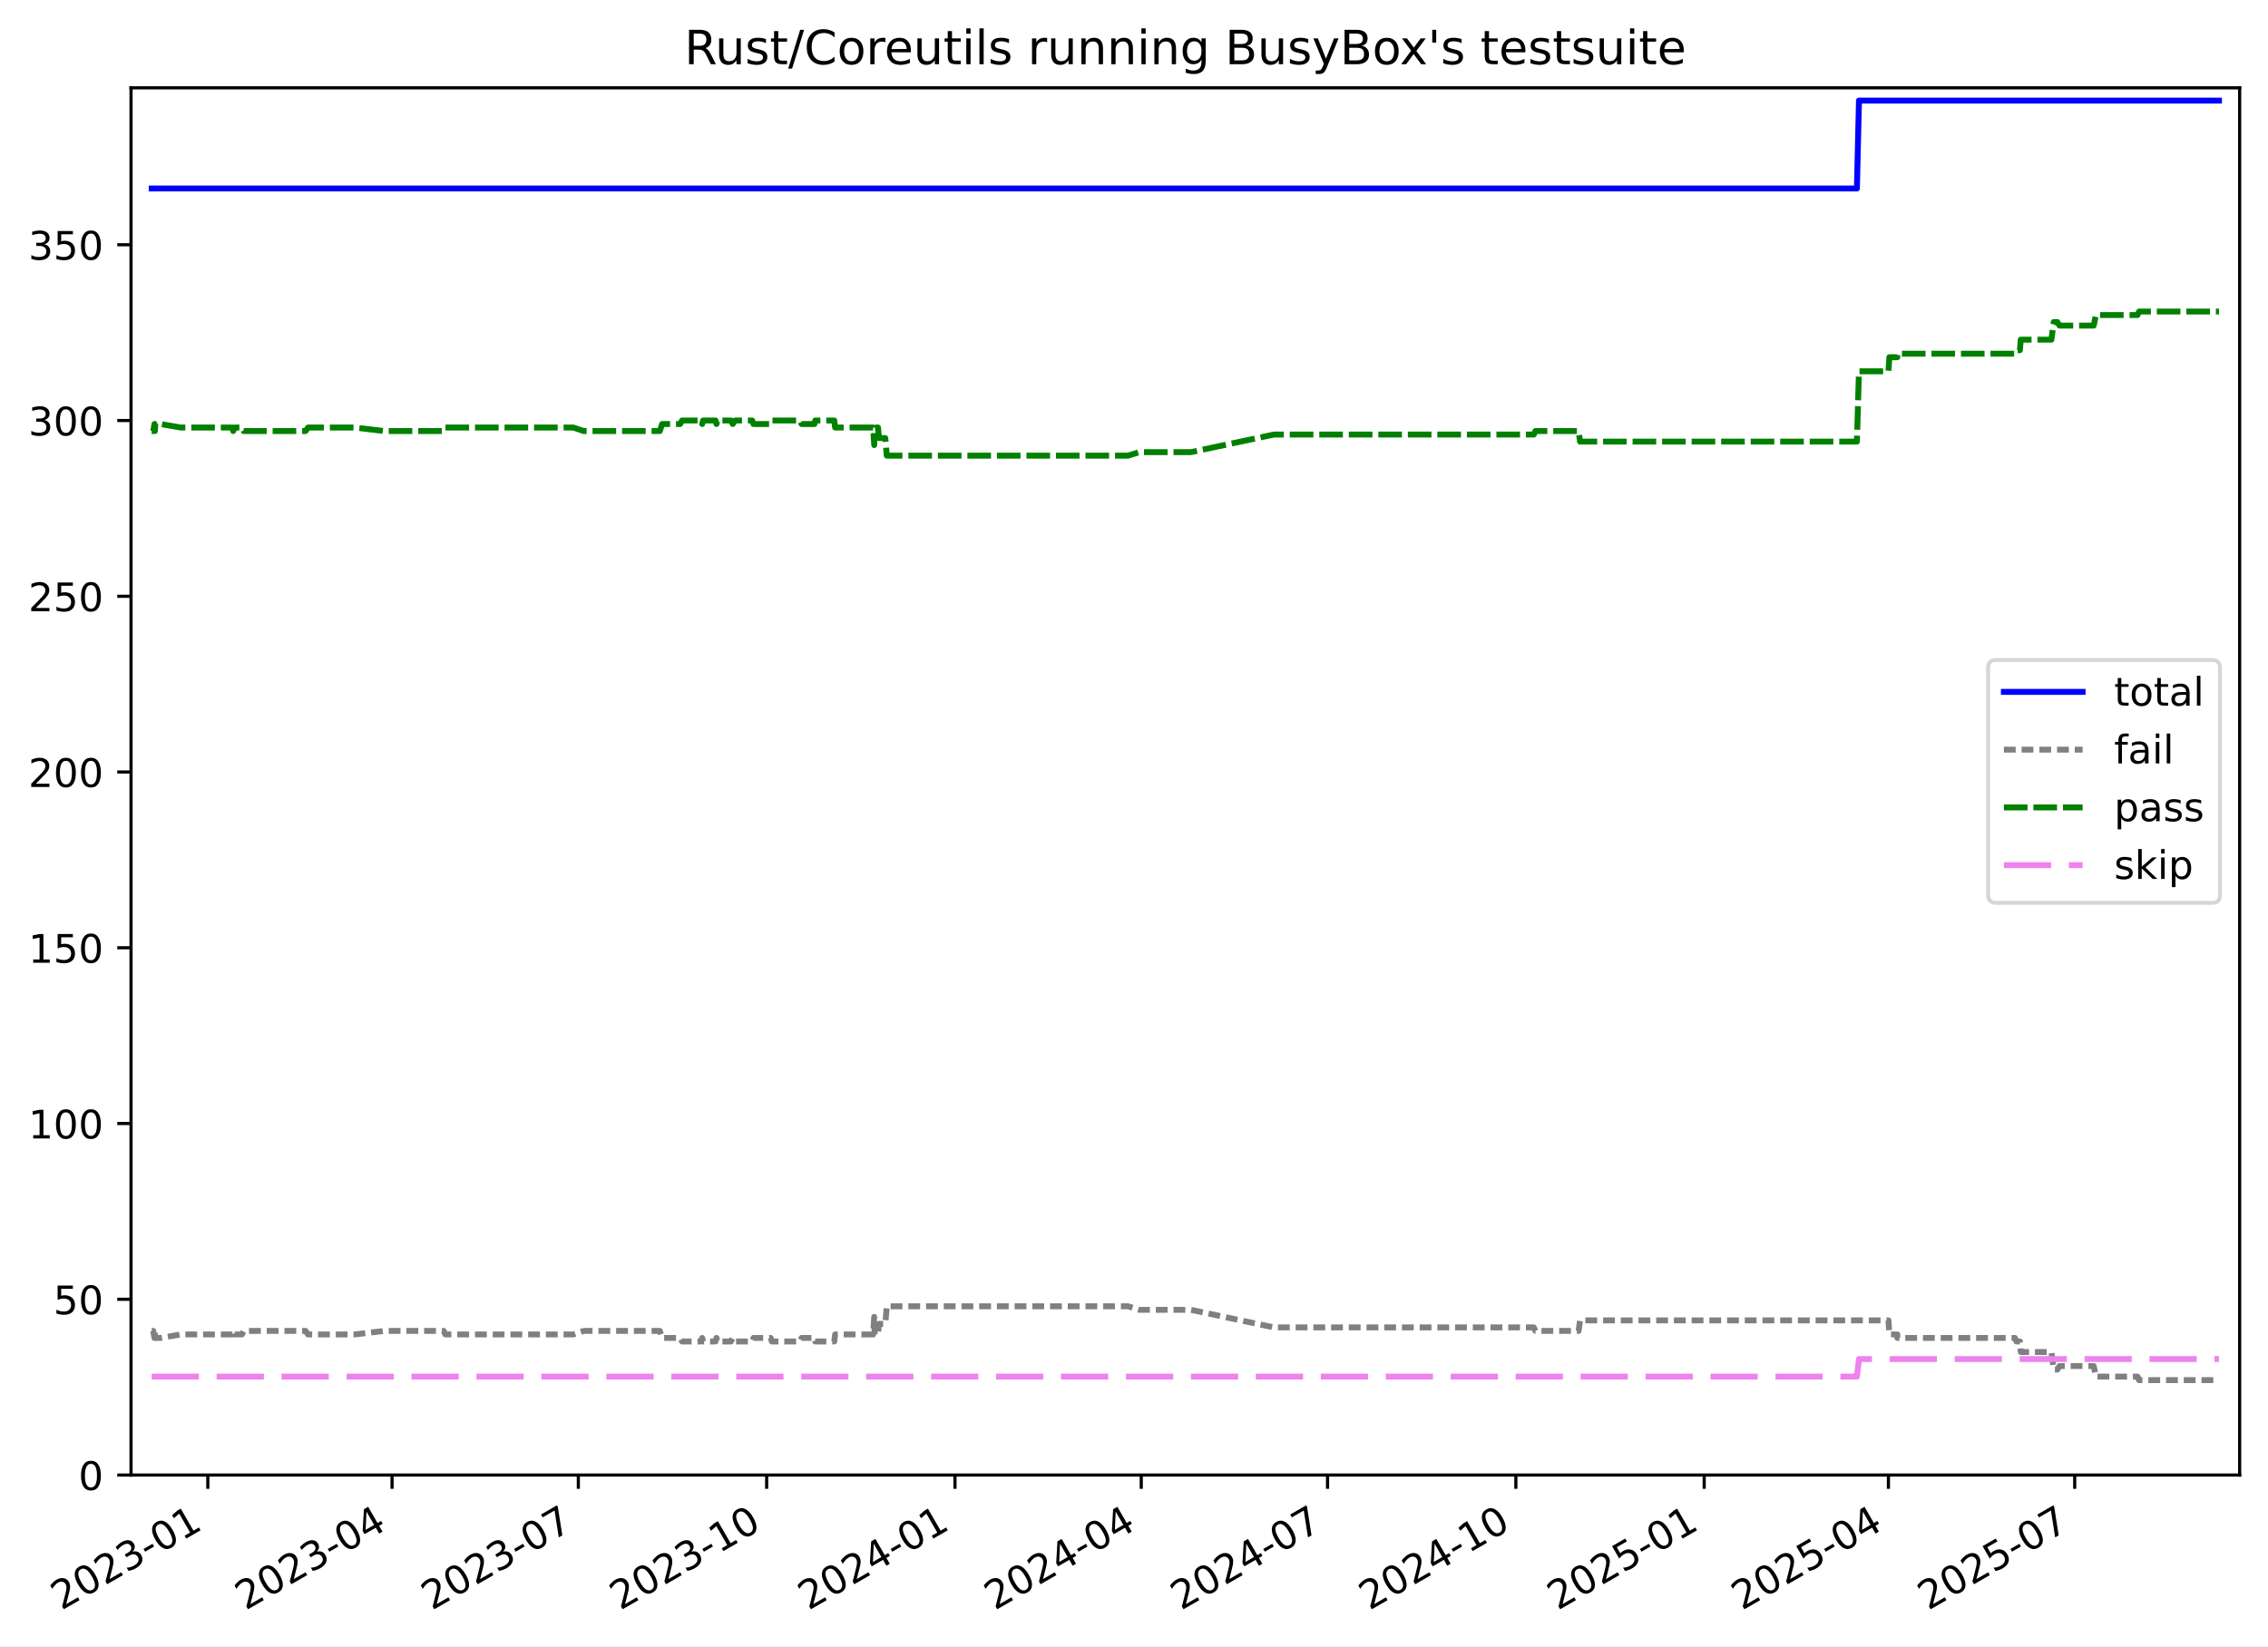
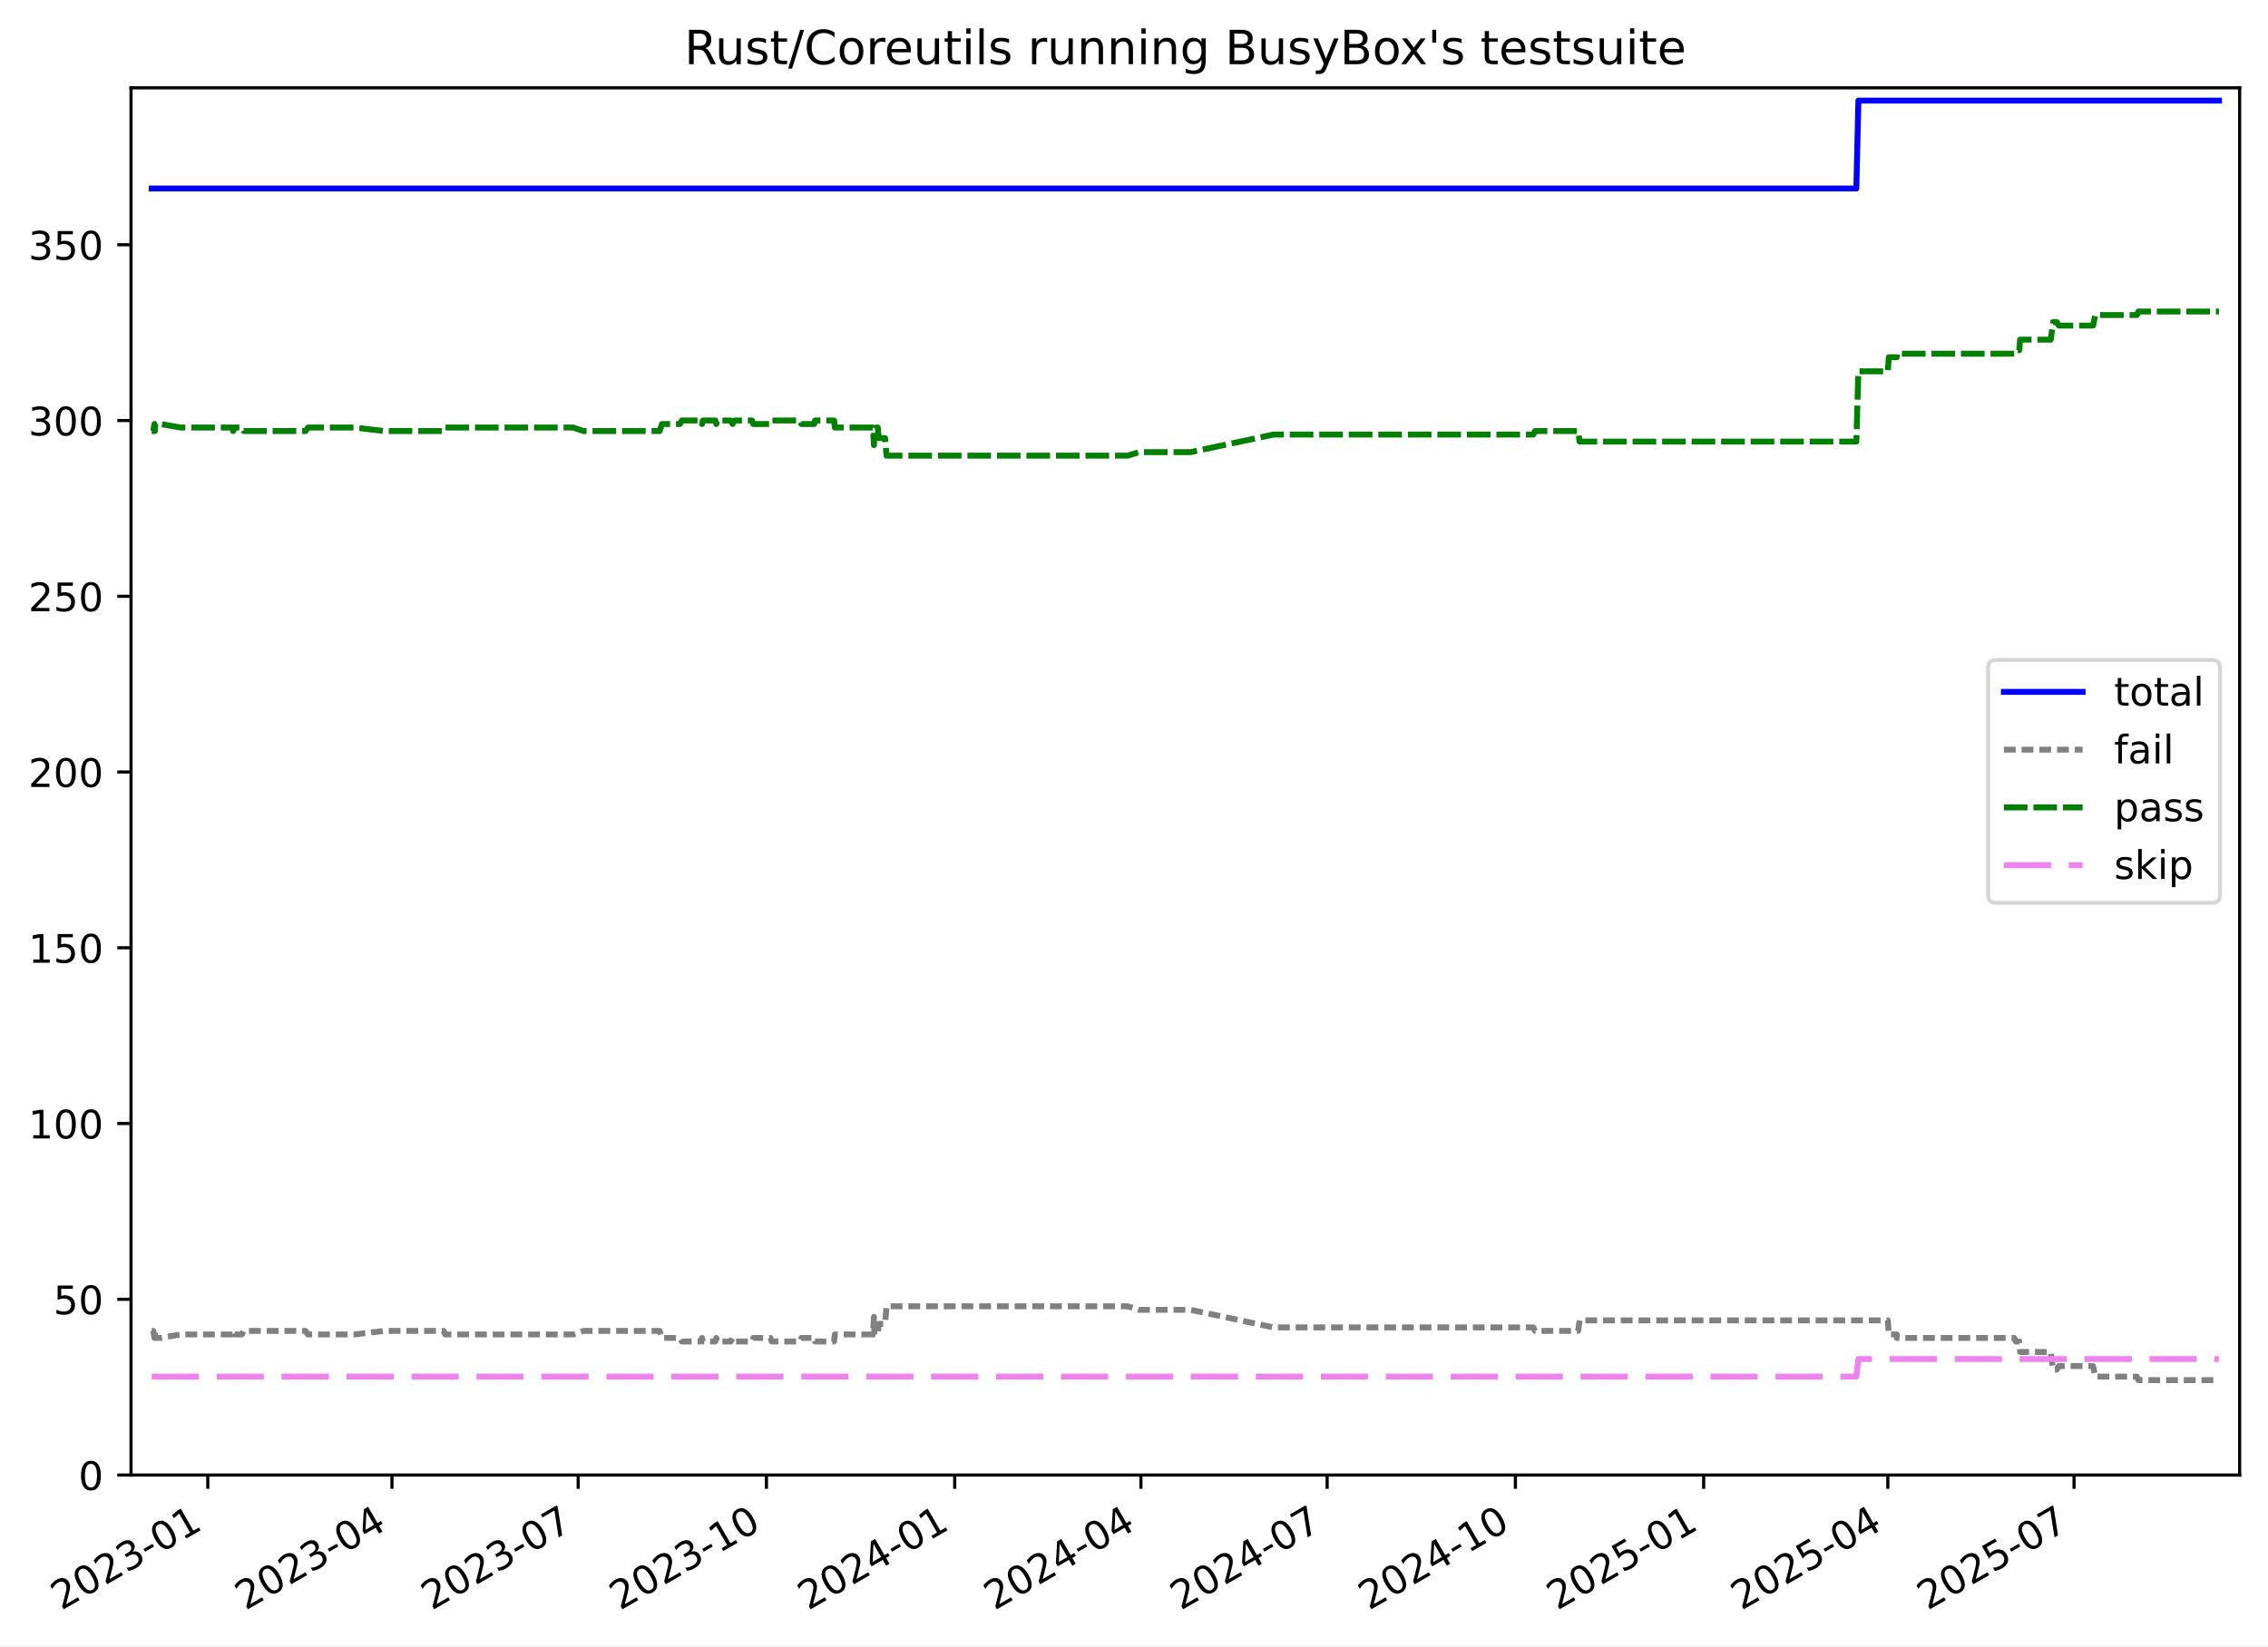
<svg xmlns="http://www.w3.org/2000/svg" xmlns:xlink="http://www.w3.org/1999/xlink" width="576.168pt" height="418.303pt" viewBox="0 0 576.168 418.303" version="1.1">
  <defs>
    <style type="text/css">*{stroke-linejoin: round; stroke-linecap: butt}</style>
  </defs>
  <g id="figure_1">
    <g id="patch_1">
      <path d="M -0 418.303  L 576.168 418.303  L 576.168 0  L -0 0  z " style="fill: #ffffff" />
    </g>
    <g id="axes_1">
      <g id="patch_2">
        <path d="M 33.288 374.83  L 568.967 374.83  L 568.967 22.318  L 33.288 22.318  z " style="fill: #ffffff" />
      </g>
      <g id="matplotlib.axis_1">
        <g id="xtick_1">
          <g id="line2d_1">
            <defs>
-               <path id="m1233f112cf" d="M 0 0  L 0 3.5  " style="stroke: #000000; stroke-width: 0.8" />
+               <path id="mc405f49800" d="M 0 0  L 0 3.5  " style="stroke: #000000; stroke-width: 0.8" />
            </defs>
            <g>
-               <use xlink:href="#m1233f112cf" x="52.794" y="374.83" style="stroke: #000000; stroke-width: 0.8" />
+               <use xlink:href="#mc405f49800" x="52.79" y="374.83" style="stroke: #000000; stroke-width: 0.8" />
            </g>
          </g>
          <g id="text_1">
-             <g transform="translate(15.56967 409.302) rotate(-30) scale(0.1 -0.1)">
+             <g transform="translate(15.56487 409.302) rotate(-30) scale(0.1 -0.1)">
              <defs>
                <path id="DejaVuSans-32" d="M 1228 531  L 3431 531  L 3431 0  L 469 0  L 469 531  Q 828 903 1448 1529  Q 2069 2156 2228 2338  Q 2531 2678 2651 2914  Q 2772 3150 2772 3378  Q 2772 3750 2511 3984  Q 2250 4219 1831 4219  Q 1534 4219 1204 4116  Q 875 4013 500 3803  L 500 4441  Q 881 4594 1212 4672  Q 1544 4750 1819 4750  Q 2544 4750 2975 4387  Q 3406 4025 3406 3419  Q 3406 3131 3298 2873  Q 3191 2616 2906 2266  Q 2828 2175 2409 1742  Q 1991 1309 1228 531  z " transform="scale(0.015625)" />
                <path id="DejaVuSans-30" d="M 2034 4250  Q 1547 4250 1301 3770  Q 1056 3291 1056 2328  Q 1056 1369 1301 889  Q 1547 409 2034 409  Q 2525 409 2770 889  Q 3016 1369 3016 2328  Q 3016 3291 2770 3770  Q 2525 4250 2034 4250  z M 2034 4750  Q 2819 4750 3233 4129  Q 3647 3509 3647 2328  Q 3647 1150 3233 529  Q 2819 -91 2034 -91  Q 1250 -91 836 529  Q 422 1150 422 2328  Q 422 3509 836 4129  Q 1250 4750 2034 4750  z " transform="scale(0.015625)" />
                <path id="DejaVuSans-33" d="M 2597 2516  Q 3050 2419 3304 2112  Q 3559 1806 3559 1356  Q 3559 666 3084 287  Q 2609 -91 1734 -91  Q 1441 -91 1130 -33  Q 819 25 488 141  L 488 750  Q 750 597 1062 519  Q 1375 441 1716 441  Q 2309 441 2620 675  Q 2931 909 2931 1356  Q 2931 1769 2642 2001  Q 2353 2234 1838 2234  L 1294 2234  L 1294 2753  L 1863 2753  Q 2328 2753 2575 2939  Q 2822 3125 2822 3475  Q 2822 3834 2567 4026  Q 2313 4219 1838 4219  Q 1578 4219 1281 4162  Q 984 4106 628 3988  L 628 4550  Q 988 4650 1302 4700  Q 1616 4750 1894 4750  Q 2613 4750 3031 4423  Q 3450 4097 3450 3541  Q 3450 3153 3228 2886  Q 3006 2619 2597 2516  z " transform="scale(0.015625)" />
                <path id="DejaVuSans-2d" d="M 313 2009  L 1997 2009  L 1997 1497  L 313 1497  L 313 2009  z " transform="scale(0.015625)" />
                <path id="DejaVuSans-31" d="M 794 531  L 1825 531  L 1825 4091  L 703 3866  L 703 4441  L 1819 4666  L 2450 4666  L 2450 531  L 3481 531  L 3481 0  L 794 0  L 794 531  z " transform="scale(0.015625)" />
              </defs>
              <use xlink:href="#DejaVuSans-32" />
              <use xlink:href="#DejaVuSans-30" x="63.623" />
              <use xlink:href="#DejaVuSans-32" x="127.246" />
              <use xlink:href="#DejaVuSans-33" x="190.869" />
              <use xlink:href="#DejaVuSans-2d" x="254.492" />
              <use xlink:href="#DejaVuSans-30" x="290.576" />
              <use xlink:href="#DejaVuSans-31" x="354.199" />
            </g>
          </g>
        </g>
        <g id="xtick_2">
          <g id="line2d_2">
            <g>
-               <use xlink:href="#m1233f112cf" x="99.597" y="374.83" style="stroke: #000000; stroke-width: 0.8" />
+               <use xlink:href="#mc405f49800" x="99.577" y="374.83" style="stroke: #000000; stroke-width: 0.8" />
            </g>
          </g>
          <g id="text_2">
-             <g transform="translate(62.37232 409.302) rotate(-30) scale(0.1 -0.1)">
+             <g transform="translate(62.35174 409.302) rotate(-30) scale(0.1 -0.1)">
              <defs>
                <path id="DejaVuSans-34" d="M 2419 4116  L 825 1625  L 2419 1625  L 2419 4116  z M 2253 4666  L 3047 4666  L 3047 1625  L 3713 1625  L 3713 1100  L 3047 1100  L 3047 0  L 2419 0  L 2419 1100  L 313 1100  L 313 1709  L 2253 4666  z " transform="scale(0.015625)" />
              </defs>
              <use xlink:href="#DejaVuSans-32" />
              <use xlink:href="#DejaVuSans-30" x="63.623" />
              <use xlink:href="#DejaVuSans-32" x="127.246" />
              <use xlink:href="#DejaVuSans-33" x="190.869" />
              <use xlink:href="#DejaVuSans-2d" x="254.492" />
              <use xlink:href="#DejaVuSans-30" x="290.576" />
              <use xlink:href="#DejaVuSans-34" x="354.199" />
            </g>
          </g>
        </g>
        <g id="xtick_3">
          <g id="line2d_3">
            <g>
-               <use xlink:href="#m1233f112cf" x="146.92" y="374.83" style="stroke: #000000; stroke-width: 0.8" />
+               <use xlink:href="#mc405f49800" x="146.883" y="374.83" style="stroke: #000000; stroke-width: 0.8" />
            </g>
          </g>
          <g id="text_3">
-             <g transform="translate(109.695 409.302) rotate(-30) scale(0.1 -0.1)">
+             <g transform="translate(109.6585 409.302) rotate(-30) scale(0.1 -0.1)">
              <defs>
                <path id="DejaVuSans-37" d="M 525 4666  L 3525 4666  L 3525 4397  L 1831 0  L 1172 0  L 2766 4134  L 525 4134  L 525 4666  z " transform="scale(0.015625)" />
              </defs>
              <use xlink:href="#DejaVuSans-32" />
              <use xlink:href="#DejaVuSans-30" x="63.623" />
              <use xlink:href="#DejaVuSans-32" x="127.246" />
              <use xlink:href="#DejaVuSans-33" x="190.869" />
              <use xlink:href="#DejaVuSans-2d" x="254.492" />
              <use xlink:href="#DejaVuSans-30" x="290.576" />
              <use xlink:href="#DejaVuSans-37" x="354.199" />
            </g>
          </g>
        </g>
        <g id="xtick_4">
          <g id="line2d_4">
            <g>
-               <use xlink:href="#m1233f112cf" x="194.763" y="374.83" style="stroke: #000000; stroke-width: 0.8" />
+               <use xlink:href="#mc405f49800" x="194.71" y="374.83" style="stroke: #000000; stroke-width: 0.8" />
            </g>
          </g>
          <g id="text_4">
-             <g transform="translate(157.5377 409.302) rotate(-30) scale(0.1 -0.1)">
+             <g transform="translate(157.485 409.302) rotate(-30) scale(0.1 -0.1)">
              <use xlink:href="#DejaVuSans-32" />
              <use xlink:href="#DejaVuSans-30" x="63.623" />
              <use xlink:href="#DejaVuSans-32" x="127.246" />
              <use xlink:href="#DejaVuSans-33" x="190.869" />
              <use xlink:href="#DejaVuSans-2d" x="254.492" />
              <use xlink:href="#DejaVuSans-31" x="290.576" />
              <use xlink:href="#DejaVuSans-30" x="354.199" />
            </g>
          </g>
        </g>
        <g id="xtick_5">
          <g id="line2d_5">
            <g>
-               <use xlink:href="#m1233f112cf" x="242.605" y="374.83" style="stroke: #000000; stroke-width: 0.8" />
+               <use xlink:href="#mc405f49800" x="242.536" y="374.83" style="stroke: #000000; stroke-width: 0.8" />
            </g>
          </g>
          <g id="text_5">
-             <g transform="translate(205.3804 409.302) rotate(-30) scale(0.1 -0.1)">
+             <g transform="translate(205.3116 409.302) rotate(-30) scale(0.1 -0.1)">
              <use xlink:href="#DejaVuSans-32" />
              <use xlink:href="#DejaVuSans-30" x="63.623" />
              <use xlink:href="#DejaVuSans-32" x="127.246" />
              <use xlink:href="#DejaVuSans-34" x="190.869" />
              <use xlink:href="#DejaVuSans-2d" x="254.492" />
              <use xlink:href="#DejaVuSans-30" x="290.576" />
              <use xlink:href="#DejaVuSans-31" x="354.199" />
            </g>
          </g>
        </g>
        <g id="xtick_6">
          <g id="line2d_6">
            <g>
-               <use xlink:href="#m1233f112cf" x="289.928" y="374.83" style="stroke: #000000; stroke-width: 0.8" />
+               <use xlink:href="#mc405f49800" x="289.843" y="374.83" style="stroke: #000000; stroke-width: 0.8" />
            </g>
          </g>
          <g id="text_6">
-             <g transform="translate(252.7031 409.302) rotate(-30) scale(0.1 -0.1)">
+             <g transform="translate(252.6183 409.302) rotate(-30) scale(0.1 -0.1)">
              <use xlink:href="#DejaVuSans-32" />
              <use xlink:href="#DejaVuSans-30" x="63.623" />
              <use xlink:href="#DejaVuSans-32" x="127.246" />
              <use xlink:href="#DejaVuSans-34" x="190.869" />
              <use xlink:href="#DejaVuSans-2d" x="254.492" />
              <use xlink:href="#DejaVuSans-30" x="290.576" />
              <use xlink:href="#DejaVuSans-34" x="354.199" />
            </g>
          </g>
        </g>
        <g id="xtick_7">
          <g id="line2d_7">
            <g>
-               <use xlink:href="#m1233f112cf" x="337.251" y="374.83" style="stroke: #000000; stroke-width: 0.8" />
+               <use xlink:href="#mc405f49800" x="337.15" y="374.83" style="stroke: #000000; stroke-width: 0.8" />
            </g>
          </g>
          <g id="text_7">
-             <g transform="translate(300.0258 409.302) rotate(-30) scale(0.1 -0.1)">
+             <g transform="translate(299.9251 409.302) rotate(-30) scale(0.1 -0.1)">
              <use xlink:href="#DejaVuSans-32" />
              <use xlink:href="#DejaVuSans-30" x="63.623" />
              <use xlink:href="#DejaVuSans-32" x="127.246" />
              <use xlink:href="#DejaVuSans-34" x="190.869" />
              <use xlink:href="#DejaVuSans-2d" x="254.492" />
              <use xlink:href="#DejaVuSans-30" x="290.576" />
              <use xlink:href="#DejaVuSans-37" x="354.199" />
            </g>
          </g>
        </g>
        <g id="xtick_8">
          <g id="line2d_8">
            <g>
-               <use xlink:href="#m1233f112cf" x="385.093" y="374.83" style="stroke: #000000; stroke-width: 0.8" />
+               <use xlink:href="#mc405f49800" x="384.976" y="374.83" style="stroke: #000000; stroke-width: 0.8" />
            </g>
          </g>
          <g id="text_8">
-             <g transform="translate(347.8685 409.302) rotate(-30) scale(0.1 -0.1)">
+             <g transform="translate(347.7516 409.302) rotate(-30) scale(0.1 -0.1)">
              <use xlink:href="#DejaVuSans-32" />
              <use xlink:href="#DejaVuSans-30" x="63.623" />
              <use xlink:href="#DejaVuSans-32" x="127.246" />
              <use xlink:href="#DejaVuSans-34" x="190.869" />
              <use xlink:href="#DejaVuSans-2d" x="254.492" />
              <use xlink:href="#DejaVuSans-31" x="290.576" />
              <use xlink:href="#DejaVuSans-30" x="354.199" />
            </g>
          </g>
        </g>
        <g id="xtick_9">
          <g id="line2d_9">
            <g>
-               <use xlink:href="#m1233f112cf" x="432.936" y="374.83" style="stroke: #000000; stroke-width: 0.8" />
+               <use xlink:href="#mc405f49800" x="432.803" y="374.83" style="stroke: #000000; stroke-width: 0.8" />
            </g>
          </g>
          <g id="text_9">
-             <g transform="translate(395.7112 409.302) rotate(-30) scale(0.1 -0.1)">
+             <g transform="translate(395.5782 409.302) rotate(-30) scale(0.1 -0.1)">
              <defs>
                <path id="DejaVuSans-35" d="M 691 4666  L 3169 4666  L 3169 4134  L 1269 4134  L 1269 2991  Q 1406 3038 1543 3061  Q 1681 3084 1819 3084  Q 2600 3084 3056 2656  Q 3513 2228 3513 1497  Q 3513 744 3044 326  Q 2575 -91 1722 -91  Q 1428 -91 1123 -41  Q 819 9 494 109  L 494 744  Q 775 591 1075 516  Q 1375 441 1709 441  Q 2250 441 2565 725  Q 2881 1009 2881 1497  Q 2881 1984 2565 2268  Q 2250 2553 1709 2553  Q 1456 2553 1204 2497  Q 953 2441 691 2322  L 691 4666  z " transform="scale(0.015625)" />
              </defs>
              <use xlink:href="#DejaVuSans-32" />
              <use xlink:href="#DejaVuSans-30" x="63.623" />
              <use xlink:href="#DejaVuSans-32" x="127.246" />
              <use xlink:href="#DejaVuSans-35" x="190.869" />
              <use xlink:href="#DejaVuSans-2d" x="254.492" />
              <use xlink:href="#DejaVuSans-30" x="290.576" />
              <use xlink:href="#DejaVuSans-31" x="354.199" />
            </g>
          </g>
        </g>
        <g id="xtick_10">
          <g id="line2d_10">
            <g>
-               <use xlink:href="#m1233f112cf" x="479.739" y="374.83" style="stroke: #000000; stroke-width: 0.8" />
+               <use xlink:href="#mc405f49800" x="479.59" y="374.83" style="stroke: #000000; stroke-width: 0.8" />
            </g>
          </g>
          <g id="text_10">
-             <g transform="translate(442.5138 409.302) rotate(-30) scale(0.1 -0.1)">
+             <g transform="translate(442.3651 409.302) rotate(-30) scale(0.1 -0.1)">
              <use xlink:href="#DejaVuSans-32" />
              <use xlink:href="#DejaVuSans-30" x="63.623" />
              <use xlink:href="#DejaVuSans-32" x="127.246" />
              <use xlink:href="#DejaVuSans-35" x="190.869" />
              <use xlink:href="#DejaVuSans-2d" x="254.492" />
              <use xlink:href="#DejaVuSans-30" x="290.576" />
              <use xlink:href="#DejaVuSans-34" x="354.199" />
            </g>
          </g>
        </g>
        <g id="xtick_11">
          <g id="line2d_11">
            <g>
-               <use xlink:href="#m1233f112cf" x="527.061" y="374.83" style="stroke: #000000; stroke-width: 0.8" />
+               <use xlink:href="#mc405f49800" x="526.897" y="374.83" style="stroke: #000000; stroke-width: 0.8" />
            </g>
          </g>
          <g id="text_11">
-             <g transform="translate(489.8365 409.302) rotate(-30) scale(0.1 -0.1)">
+             <g transform="translate(489.6718 409.302) rotate(-30) scale(0.1 -0.1)">
              <use xlink:href="#DejaVuSans-32" />
              <use xlink:href="#DejaVuSans-30" x="63.623" />
              <use xlink:href="#DejaVuSans-32" x="127.246" />
              <use xlink:href="#DejaVuSans-35" x="190.869" />
              <use xlink:href="#DejaVuSans-2d" x="254.492" />
              <use xlink:href="#DejaVuSans-30" x="290.576" />
              <use xlink:href="#DejaVuSans-37" x="354.199" />
            </g>
          </g>
        </g>
      </g>
      <g id="matplotlib.axis_2">
        <g id="ytick_1">
          <g id="line2d_12">
            <defs>
-               <path id="mb9b1603d32" d="M 0 0  L -3.5 0  " style="stroke: #000000; stroke-width: 0.8" />
+               <path id="m90348f41cb" d="M 0 0  L -3.5 0  " style="stroke: #000000; stroke-width: 0.8" />
            </defs>
            <g>
-               <use xlink:href="#mb9b1603d32" x="33.288" y="374.83" style="stroke: #000000; stroke-width: 0.8" />
+               <use xlink:href="#m90348f41cb" x="33.288" y="374.83" style="stroke: #000000; stroke-width: 0.8" />
            </g>
          </g>
          <g id="text_12">
            <g transform="translate(19.925 378.6293) scale(0.1 -0.1)">
              <use xlink:href="#DejaVuSans-30" />
            </g>
          </g>
        </g>
        <g id="ytick_2">
          <g id="line2d_13">
            <g>
-               <use xlink:href="#mb9b1603d32" x="33.288" y="330.168" style="stroke: #000000; stroke-width: 0.8" />
+               <use xlink:href="#m90348f41cb" x="33.288" y="330.168" style="stroke: #000000; stroke-width: 0.8" />
            </g>
          </g>
          <g id="text_13">
            <g transform="translate(13.5625 333.9669) scale(0.1 -0.1)">
              <use xlink:href="#DejaVuSans-35" />
              <use xlink:href="#DejaVuSans-30" x="63.623" />
            </g>
          </g>
        </g>
        <g id="ytick_3">
          <g id="line2d_14">
            <g>
-               <use xlink:href="#mb9b1603d32" x="33.288" y="285.505" style="stroke: #000000; stroke-width: 0.8" />
+               <use xlink:href="#m90348f41cb" x="33.288" y="285.505" style="stroke: #000000; stroke-width: 0.8" />
            </g>
          </g>
          <g id="text_14">
            <g transform="translate(7.2 289.3044) scale(0.1 -0.1)">
              <use xlink:href="#DejaVuSans-31" />
              <use xlink:href="#DejaVuSans-30" x="63.623" />
              <use xlink:href="#DejaVuSans-30" x="127.246" />
            </g>
          </g>
        </g>
        <g id="ytick_4">
          <g id="line2d_15">
            <g>
-               <use xlink:href="#mb9b1603d32" x="33.288" y="240.843" style="stroke: #000000; stroke-width: 0.8" />
+               <use xlink:href="#m90348f41cb" x="33.288" y="240.843" style="stroke: #000000; stroke-width: 0.8" />
            </g>
          </g>
          <g id="text_15">
            <g transform="translate(7.2 244.6419) scale(0.1 -0.1)">
              <use xlink:href="#DejaVuSans-31" />
              <use xlink:href="#DejaVuSans-35" x="63.623" />
              <use xlink:href="#DejaVuSans-30" x="127.246" />
            </g>
          </g>
        </g>
        <g id="ytick_5">
          <g id="line2d_16">
            <g>
-               <use xlink:href="#mb9b1603d32" x="33.288" y="196.18" style="stroke: #000000; stroke-width: 0.8" />
+               <use xlink:href="#m90348f41cb" x="33.288" y="196.18" style="stroke: #000000; stroke-width: 0.8" />
            </g>
          </g>
          <g id="text_16">
            <g transform="translate(7.2 199.9794) scale(0.1 -0.1)">
              <use xlink:href="#DejaVuSans-32" />
              <use xlink:href="#DejaVuSans-30" x="63.623" />
              <use xlink:href="#DejaVuSans-30" x="127.246" />
            </g>
          </g>
        </g>
        <g id="ytick_6">
          <g id="line2d_17">
            <g>
-               <use xlink:href="#mb9b1603d32" x="33.288" y="151.518" style="stroke: #000000; stroke-width: 0.8" />
+               <use xlink:href="#m90348f41cb" x="33.288" y="151.518" style="stroke: #000000; stroke-width: 0.8" />
            </g>
          </g>
          <g id="text_17">
            <g transform="translate(7.2 155.317) scale(0.1 -0.1)">
              <use xlink:href="#DejaVuSans-32" />
              <use xlink:href="#DejaVuSans-35" x="63.623" />
              <use xlink:href="#DejaVuSans-30" x="127.246" />
            </g>
          </g>
        </g>
        <g id="ytick_7">
          <g id="line2d_18">
            <g>
-               <use xlink:href="#mb9b1603d32" x="33.288" y="106.855" style="stroke: #000000; stroke-width: 0.8" />
+               <use xlink:href="#m90348f41cb" x="33.288" y="106.855" style="stroke: #000000; stroke-width: 0.8" />
            </g>
          </g>
          <g id="text_18">
            <g transform="translate(7.2 110.6545) scale(0.1 -0.1)">
              <use xlink:href="#DejaVuSans-33" />
              <use xlink:href="#DejaVuSans-30" x="63.623" />
              <use xlink:href="#DejaVuSans-30" x="127.246" />
            </g>
          </g>
        </g>
        <g id="ytick_8">
          <g id="line2d_19">
            <g>
-               <use xlink:href="#mb9b1603d32" x="33.288" y="62.193" style="stroke: #000000; stroke-width: 0.8" />
+               <use xlink:href="#m90348f41cb" x="33.288" y="62.193" style="stroke: #000000; stroke-width: 0.8" />
            </g>
          </g>
          <g id="text_19">
            <g transform="translate(7.2 65.992) scale(0.1 -0.1)">
              <use xlink:href="#DejaVuSans-33" />
              <use xlink:href="#DejaVuSans-35" x="63.623" />
              <use xlink:href="#DejaVuSans-30" x="127.246" />
            </g>
          </g>
        </g>
      </g>
      <g id="line2d_20">
-         <path d="M 38.539 47.901  L 471.735 47.901  L 472.256 25.57  L 563.716 25.57  L 563.716 25.57  " clip-path="url(#p274a559723)" style="fill: none; stroke: #0000ff; stroke-width: 1.5; stroke-linecap: square" />
+         <path d="M 38.539 47.901  L 471.589 47.901  L 472.11 25.57  L 563.716 25.57  L 563.716 25.57  " clip-path="url(#pf139f84b34)" style="fill: none; stroke: #0000ff; stroke-width: 1.5; stroke-linecap: square" />
      </g>
      <g id="line2d_21">
-         <path d="M 38.539 338.207  L 38.926 338.207  L 39.241 339.993  L 39.353 338.207  L 39.449 339.993  L 40.768 339.993  L 45.916 339.1  L 59.04 339.1  L 59.247 338.207  L 59.654 339.1  L 61.458 339.1  L 61.906 338.207  L 77.62 338.207  L 78.263 339.1  L 90.103 339.1  L 97.638 338.207  L 112.731 338.207  L 113.136 339.1  L 145.645 339.1  L 148.278 338.207  L 167.623 338.207  L 168.207 339.993  L 172.78 339.993  L 173.271 340.887  L 178.062 340.887  L 178.388 339.993  L 178.62 340.887  L 181.771 340.887  L 182.009 339.993  L 182.259 340.887  L 185.69 340.887  L 186.154 339.993  L 186.733 340.887  L 191.076 340.887  L 191.416 339.993  L 195.777 339.993  L 196.091 340.887  L 203.275 340.887  L 203.629 339.993  L 206.906 339.993  L 207.104 340.887  L 211.94 340.887  L 212.159 339.1  L 221.797 339.1  L 222.09 334.634  L 222.205 339.1  L 223.048 339.1  L 223.305 336.42  L 224.901 336.42  L 225.28 331.954  L 286.566 331.954  L 289.447 332.847  L 302.552 332.847  L 323.629 337.314  L 389.645 337.314  L 390.071 338.207  L 401.041 338.207  L 401.402 335.527  L 479.746 335.527  L 479.975 339.1  L 481.998 339.1  L 482.016 339.993  L 511.877 339.993  L 512.253 340.887  L 513.142 340.887  L 513.357 343.566  L 521.147 343.566  L 521.733 348.033  L 522.659 348.033  L 523.209 347.139  L 531.895 347.139  L 532.446 349.819  L 543.016 349.819  L 543.419 350.712  L 563.716 350.712  L 563.716 350.712  " clip-path="url(#p274a559723)" style="fill: none; stroke-dasharray: 3,1.5; stroke-dashoffset: 0; stroke: #808080; stroke-width: 1.5" />
+         <path d="M 38.539 338.207  L 38.926 338.207  L 39.241 339.993  L 39.352 338.207  L 39.449 339.993  L 40.767 339.993  L 45.914 339.1  L 59.033 339.1  L 59.24 338.207  L 59.647 339.1  L 61.45 339.1  L 61.899 338.207  L 77.606 338.207  L 78.249 339.1  L 90.086 339.1  L 97.618 338.207  L 112.706 338.207  L 113.111 339.1  L 145.609 339.1  L 148.241 338.207  L 167.579 338.207  L 168.164 339.993  L 172.735 339.993  L 173.226 340.887  L 178.015 340.887  L 178.341 339.993  L 178.573 340.887  L 181.722 340.887  L 181.961 339.993  L 182.211 340.887  L 185.641 340.887  L 186.104 339.993  L 186.683 340.887  L 191.024 340.887  L 191.365 339.993  L 195.724 339.993  L 196.038 340.887  L 203.22 340.887  L 203.573 339.993  L 206.849 339.993  L 207.047 340.887  L 211.881 340.887  L 212.1 339.1  L 221.736 339.1  L 222.028 334.634  L 222.143 339.1  L 222.985 339.1  L 223.243 336.42  L 224.838 336.42  L 225.217 331.954  L 286.483 331.954  L 289.363 332.847  L 302.463 332.847  L 323.533 337.314  L 389.527 337.314  L 389.952 338.207  L 400.919 338.207  L 401.28 335.527  L 479.598 335.527  L 479.826 339.1  L 481.848 339.1  L 481.867 339.993  L 511.717 339.993  L 512.093 340.887  L 512.982 340.887  L 513.197 343.566  L 520.985 343.566  L 521.57 348.033  L 522.496 348.033  L 523.045 347.139  L 531.728 347.139  L 532.28 349.819  L 542.846 349.819  L 543.249 350.712  L 563.716 350.712  L 563.716 350.712  " clip-path="url(#pf139f84b34)" style="fill: none; stroke-dasharray: 3,1.5; stroke-dashoffset: 0; stroke: #808080; stroke-width: 1.5" />
      </g>
      <g id="line2d_22">
-         <path d="M 38.539 109.535  L 38.926 109.535  L 39.241 107.749  L 39.353 109.535  L 39.449 107.749  L 40.768 107.749  L 45.916 108.642  L 59.04 108.642  L 59.247 109.535  L 59.654 108.642  L 61.458 108.642  L 61.906 109.535  L 77.62 109.535  L 78.263 108.642  L 90.103 108.642  L 97.638 109.535  L 112.731 109.535  L 113.136 108.642  L 145.645 108.642  L 148.278 109.535  L 167.623 109.535  L 168.207 107.749  L 172.78 107.749  L 173.271 106.855  L 178.062 106.855  L 178.388 107.749  L 178.62 106.855  L 181.771 106.855  L 182.009 107.749  L 182.259 106.855  L 185.69 106.855  L 186.154 107.749  L 186.733 106.855  L 191.076 106.855  L 191.416 107.749  L 195.777 107.749  L 196.091 106.855  L 203.275 106.855  L 203.629 107.749  L 206.906 107.749  L 207.104 106.855  L 211.94 106.855  L 212.159 108.642  L 221.797 108.642  L 222.09 113.108  L 222.205 108.642  L 223.048 108.642  L 223.305 111.322  L 224.901 111.322  L 225.28 115.788  L 286.566 115.788  L 289.447 114.895  L 302.552 114.895  L 323.629 110.428  L 389.645 110.428  L 390.071 109.535  L 401.041 109.535  L 401.402 112.215  L 471.735 112.215  L 472.256 94.35  L 479.746 94.35  L 479.975 90.777  L 481.998 90.777  L 482.016 89.884  L 511.877 89.884  L 512.253 88.99  L 513.142 88.99  L 513.357 86.311  L 521.147 86.311  L 521.733 81.844  L 522.659 81.844  L 523.209 82.738  L 531.895 82.738  L 532.446 80.058  L 543.016 80.058  L 543.419 79.165  L 563.716 79.165  L 563.716 79.165  " clip-path="url(#p274a559723)" style="fill: none; stroke-dasharray: 6,1.5; stroke-dashoffset: 0; stroke: #008000; stroke-width: 1.5" />
+         <path d="M 38.539 109.535  L 38.926 109.535  L 39.241 107.749  L 39.352 109.535  L 39.449 107.749  L 40.767 107.749  L 45.914 108.642  L 59.033 108.642  L 59.24 109.535  L 59.647 108.642  L 61.45 108.642  L 61.899 109.535  L 77.606 109.535  L 78.249 108.642  L 90.086 108.642  L 97.618 109.535  L 112.706 109.535  L 113.111 108.642  L 145.609 108.642  L 148.241 109.535  L 167.579 109.535  L 168.164 107.749  L 172.735 107.749  L 173.226 106.855  L 178.015 106.855  L 178.341 107.749  L 178.573 106.855  L 181.722 106.855  L 181.961 107.749  L 182.211 106.855  L 185.641 106.855  L 186.104 107.749  L 186.683 106.855  L 191.024 106.855  L 191.365 107.749  L 195.724 107.749  L 196.038 106.855  L 203.22 106.855  L 203.573 107.749  L 206.849 107.749  L 207.047 106.855  L 211.881 106.855  L 212.1 108.642  L 221.736 108.642  L 222.028 113.108  L 222.143 108.642  L 222.985 108.642  L 223.243 111.322  L 224.838 111.322  L 225.217 115.788  L 286.483 115.788  L 289.363 114.895  L 302.463 114.895  L 323.533 110.428  L 389.527 110.428  L 389.952 109.535  L 400.919 109.535  L 401.28 112.215  L 471.589 112.215  L 472.11 94.35  L 479.598 94.35  L 479.826 90.777  L 481.848 90.777  L 481.867 89.884  L 511.717 89.884  L 512.093 88.99  L 512.982 88.99  L 513.197 86.311  L 520.985 86.311  L 521.57 81.844  L 522.496 81.844  L 523.045 82.738  L 531.728 82.738  L 532.28 80.058  L 542.846 80.058  L 543.249 79.165  L 563.716 79.165  L 563.716 79.165  " clip-path="url(#pf139f84b34)" style="fill: none; stroke-dasharray: 6,1.5; stroke-dashoffset: 0; stroke: #008000; stroke-width: 1.5" />
      </g>
      <g id="line2d_23">
-         <path d="M 38.539 349.819  L 471.735 349.819  L 472.256 345.353  L 563.716 345.353  L 563.716 345.353  " clip-path="url(#p274a559723)" style="fill: none; stroke-dasharray: 12,4.5; stroke-dashoffset: 0; stroke: #ee82ee; stroke-width: 1.5" />
+         <path d="M 38.539 349.819  L 471.589 349.819  L 472.11 345.353  L 563.716 345.353  L 563.716 345.353  " clip-path="url(#pf139f84b34)" style="fill: none; stroke-dasharray: 12,4.5; stroke-dashoffset: 0; stroke: #ee82ee; stroke-width: 1.5" />
      </g>
      <g id="patch_3">
        <path d="M 33.288 374.83  L 33.288 22.318  " style="fill: none; stroke: #000000; stroke-width: 0.8; stroke-linejoin: miter; stroke-linecap: square" />
      </g>
      <g id="patch_4">
        <path d="M 568.967 374.83  L 568.967 22.318  " style="fill: none; stroke: #000000; stroke-width: 0.8; stroke-linejoin: miter; stroke-linecap: square" />
      </g>
      <g id="patch_5">
        <path d="M 33.288 374.83  L 568.967 374.83  " style="fill: none; stroke: #000000; stroke-width: 0.8; stroke-linejoin: miter; stroke-linecap: square" />
      </g>
      <g id="patch_6">
        <path d="M 33.288 22.318  L 568.967 22.318  " style="fill: none; stroke: #000000; stroke-width: 0.8; stroke-linejoin: miter; stroke-linecap: square" />
      </g>
      <g id="text_20">
        <g transform="translate(173.8722 16.31812) scale(0.12 -0.12)">
          <defs>
            <path id="DejaVuSans-52" d="M 2841 2188  Q 3044 2119 3236 1894  Q 3428 1669 3622 1275  L 4263 0  L 3584 0  L 2988 1197  Q 2756 1666 2539 1819  Q 2322 1972 1947 1972  L 1259 1972  L 1259 0  L 628 0  L 628 4666  L 2053 4666  Q 2853 4666 3247 4331  Q 3641 3997 3641 3322  Q 3641 2881 3436 2590  Q 3231 2300 2841 2188  z M 1259 4147  L 1259 2491  L 2053 2491  Q 2509 2491 2742 2702  Q 2975 2913 2975 3322  Q 2975 3731 2742 3939  Q 2509 4147 2053 4147  L 1259 4147  z " transform="scale(0.015625)" />
            <path id="DejaVuSans-75" d="M 544 1381  L 544 3500  L 1119 3500  L 1119 1403  Q 1119 906 1312 657  Q 1506 409 1894 409  Q 2359 409 2629 706  Q 2900 1003 2900 1516  L 2900 3500  L 3475 3500  L 3475 0  L 2900 0  L 2900 538  Q 2691 219 2414 64  Q 2138 -91 1772 -91  Q 1169 -91 856 284  Q 544 659 544 1381  z M 1991 3584  L 1991 3584  z " transform="scale(0.015625)" />
            <path id="DejaVuSans-73" d="M 2834 3397  L 2834 2853  Q 2591 2978 2328 3040  Q 2066 3103 1784 3103  Q 1356 3103 1142 2972  Q 928 2841 928 2578  Q 928 2378 1081 2264  Q 1234 2150 1697 2047  L 1894 2003  Q 2506 1872 2764 1633  Q 3022 1394 3022 966  Q 3022 478 2636 193  Q 2250 -91 1575 -91  Q 1294 -91 989 -36  Q 684 19 347 128  L 347 722  Q 666 556 975 473  Q 1284 391 1588 391  Q 1994 391 2212 530  Q 2431 669 2431 922  Q 2431 1156 2273 1281  Q 2116 1406 1581 1522  L 1381 1569  Q 847 1681 609 1914  Q 372 2147 372 2553  Q 372 3047 722 3315  Q 1072 3584 1716 3584  Q 2034 3584 2315 3537  Q 2597 3491 2834 3397  z " transform="scale(0.015625)" />
            <path id="DejaVuSans-74" d="M 1172 4494  L 1172 3500  L 2356 3500  L 2356 3053  L 1172 3053  L 1172 1153  Q 1172 725 1289 603  Q 1406 481 1766 481  L 2356 481  L 2356 0  L 1766 0  Q 1100 0 847 248  Q 594 497 594 1153  L 594 3053  L 172 3053  L 172 3500  L 594 3500  L 594 4494  L 1172 4494  z " transform="scale(0.015625)" />
            <path id="DejaVuSans-2f" d="M 1625 4666  L 2156 4666  L 531 -594  L 0 -594  L 1625 4666  z " transform="scale(0.015625)" />
            <path id="DejaVuSans-43" d="M 4122 4306  L 4122 3641  Q 3803 3938 3442 4084  Q 3081 4231 2675 4231  Q 1875 4231 1450 3742  Q 1025 3253 1025 2328  Q 1025 1406 1450 917  Q 1875 428 2675 428  Q 3081 428 3442 575  Q 3803 722 4122 1019  L 4122 359  Q 3791 134 3420 21  Q 3050 -91 2638 -91  Q 1578 -91 968 557  Q 359 1206 359 2328  Q 359 3453 968 4101  Q 1578 4750 2638 4750  Q 3056 4750 3426 4639  Q 3797 4528 4122 4306  z " transform="scale(0.015625)" />
            <path id="DejaVuSans-6f" d="M 1959 3097  Q 1497 3097 1228 2736  Q 959 2375 959 1747  Q 959 1119 1226 758  Q 1494 397 1959 397  Q 2419 397 2687 759  Q 2956 1122 2956 1747  Q 2956 2369 2687 2733  Q 2419 3097 1959 3097  z M 1959 3584  Q 2709 3584 3137 3096  Q 3566 2609 3566 1747  Q 3566 888 3137 398  Q 2709 -91 1959 -91  Q 1206 -91 779 398  Q 353 888 353 1747  Q 353 2609 779 3096  Q 1206 3584 1959 3584  z " transform="scale(0.015625)" />
            <path id="DejaVuSans-72" d="M 2631 2963  Q 2534 3019 2420 3045  Q 2306 3072 2169 3072  Q 1681 3072 1420 2755  Q 1159 2438 1159 1844  L 1159 0  L 581 0  L 581 3500  L 1159 3500  L 1159 2956  Q 1341 3275 1631 3429  Q 1922 3584 2338 3584  Q 2397 3584 2469 3576  Q 2541 3569 2628 3553  L 2631 2963  z " transform="scale(0.015625)" />
            <path id="DejaVuSans-65" d="M 3597 1894  L 3597 1613  L 953 1613  Q 991 1019 1311 708  Q 1631 397 2203 397  Q 2534 397 2845 478  Q 3156 559 3463 722  L 3463 178  Q 3153 47 2828 -22  Q 2503 -91 2169 -91  Q 1331 -91 842 396  Q 353 884 353 1716  Q 353 2575 817 3079  Q 1281 3584 2069 3584  Q 2775 3584 3186 3129  Q 3597 2675 3597 1894  z M 3022 2063  Q 3016 2534 2758 2815  Q 2500 3097 2075 3097  Q 1594 3097 1305 2825  Q 1016 2553 972 2059  L 3022 2063  z " transform="scale(0.015625)" />
            <path id="DejaVuSans-69" d="M 603 3500  L 1178 3500  L 1178 0  L 603 0  L 603 3500  z M 603 4863  L 1178 4863  L 1178 4134  L 603 4134  L 603 4863  z " transform="scale(0.015625)" />
            <path id="DejaVuSans-6c" d="M 603 4863  L 1178 4863  L 1178 0  L 603 0  L 603 4863  z " transform="scale(0.015625)" />
            <path id="DejaVuSans-20" transform="scale(0.015625)" />
            <path id="DejaVuSans-6e" d="M 3513 2113  L 3513 0  L 2938 0  L 2938 2094  Q 2938 2591 2744 2837  Q 2550 3084 2163 3084  Q 1697 3084 1428 2787  Q 1159 2491 1159 1978  L 1159 0  L 581 0  L 581 3500  L 1159 3500  L 1159 2956  Q 1366 3272 1645 3428  Q 1925 3584 2291 3584  Q 2894 3584 3203 3211  Q 3513 2838 3513 2113  z " transform="scale(0.015625)" />
            <path id="DejaVuSans-67" d="M 2906 1791  Q 2906 2416 2648 2759  Q 2391 3103 1925 3103  Q 1463 3103 1205 2759  Q 947 2416 947 1791  Q 947 1169 1205 825  Q 1463 481 1925 481  Q 2391 481 2648 825  Q 2906 1169 2906 1791  z M 3481 434  Q 3481 -459 3084 -895  Q 2688 -1331 1869 -1331  Q 1566 -1331 1297 -1286  Q 1028 -1241 775 -1147  L 775 -588  Q 1028 -725 1275 -790  Q 1522 -856 1778 -856  Q 2344 -856 2625 -561  Q 2906 -266 2906 331  L 2906 616  Q 2728 306 2450 153  Q 2172 0 1784 0  Q 1141 0 747 490  Q 353 981 353 1791  Q 353 2603 747 3093  Q 1141 3584 1784 3584  Q 2172 3584 2450 3431  Q 2728 3278 2906 2969  L 2906 3500  L 3481 3500  L 3481 434  z " transform="scale(0.015625)" />
            <path id="DejaVuSans-42" d="M 1259 2228  L 1259 519  L 2272 519  Q 2781 519 3026 730  Q 3272 941 3272 1375  Q 3272 1813 3026 2020  Q 2781 2228 2272 2228  L 1259 2228  z M 1259 4147  L 1259 2741  L 2194 2741  Q 2656 2741 2882 2914  Q 3109 3088 3109 3444  Q 3109 3797 2882 3972  Q 2656 4147 2194 4147  L 1259 4147  z M 628 4666  L 2241 4666  Q 2963 4666 3353 4366  Q 3744 4066 3744 3513  Q 3744 3084 3544 2831  Q 3344 2578 2956 2516  Q 3422 2416 3680 2098  Q 3938 1781 3938 1306  Q 3938 681 3513 340  Q 3088 0 2303 0  L 628 0  L 628 4666  z " transform="scale(0.015625)" />
            <path id="DejaVuSans-79" d="M 2059 -325  Q 1816 -950 1584 -1140  Q 1353 -1331 966 -1331  L 506 -1331  L 506 -850  L 844 -850  Q 1081 -850 1212 -737  Q 1344 -625 1503 -206  L 1606 56  L 191 3500  L 800 3500  L 1894 763  L 2988 3500  L 3597 3500  L 2059 -325  z " transform="scale(0.015625)" />
            <path id="DejaVuSans-78" d="M 3513 3500  L 2247 1797  L 3578 0  L 2900 0  L 1881 1375  L 863 0  L 184 0  L 1544 1831  L 300 3500  L 978 3500  L 1906 2253  L 2834 3500  L 3513 3500  z " transform="scale(0.015625)" />
            <path id="DejaVuSans-27" d="M 1147 4666  L 1147 2931  L 616 2931  L 616 4666  L 1147 4666  z " transform="scale(0.015625)" />
          </defs>
          <use xlink:href="#DejaVuSans-52" />
          <use xlink:href="#DejaVuSans-75" x="64.982" />
          <use xlink:href="#DejaVuSans-73" x="128.361" />
          <use xlink:href="#DejaVuSans-74" x="180.461" />
          <use xlink:href="#DejaVuSans-2f" x="219.67" />
          <use xlink:href="#DejaVuSans-43" x="253.361" />
          <use xlink:href="#DejaVuSans-6f" x="323.186" />
          <use xlink:href="#DejaVuSans-72" x="384.367" />
          <use xlink:href="#DejaVuSans-65" x="423.23" />
          <use xlink:href="#DejaVuSans-75" x="484.754" />
          <use xlink:href="#DejaVuSans-74" x="548.133" />
          <use xlink:href="#DejaVuSans-69" x="587.342" />
          <use xlink:href="#DejaVuSans-6c" x="615.125" />
          <use xlink:href="#DejaVuSans-73" x="642.908" />
          <use xlink:href="#DejaVuSans-20" x="695.008" />
          <use xlink:href="#DejaVuSans-72" x="726.795" />
          <use xlink:href="#DejaVuSans-75" x="767.908" />
          <use xlink:href="#DejaVuSans-6e" x="831.287" />
          <use xlink:href="#DejaVuSans-6e" x="894.666" />
          <use xlink:href="#DejaVuSans-69" x="958.045" />
          <use xlink:href="#DejaVuSans-6e" x="985.828" />
          <use xlink:href="#DejaVuSans-67" x="1049.207" />
          <use xlink:href="#DejaVuSans-20" x="1112.684" />
          <use xlink:href="#DejaVuSans-42" x="1144.471" />
          <use xlink:href="#DejaVuSans-75" x="1213.074" />
          <use xlink:href="#DejaVuSans-73" x="1276.453" />
          <use xlink:href="#DejaVuSans-79" x="1328.553" />
          <use xlink:href="#DejaVuSans-42" x="1387.732" />
          <use xlink:href="#DejaVuSans-6f" x="1456.336" />
          <use xlink:href="#DejaVuSans-78" x="1514.393" />
          <use xlink:href="#DejaVuSans-27" x="1573.572" />
          <use xlink:href="#DejaVuSans-73" x="1601.062" />
          <use xlink:href="#DejaVuSans-20" x="1653.162" />
          <use xlink:href="#DejaVuSans-74" x="1684.949" />
          <use xlink:href="#DejaVuSans-65" x="1724.158" />
          <use xlink:href="#DejaVuSans-73" x="1785.682" />
          <use xlink:href="#DejaVuSans-74" x="1837.781" />
          <use xlink:href="#DejaVuSans-73" x="1876.99" />
          <use xlink:href="#DejaVuSans-75" x="1929.09" />
          <use xlink:href="#DejaVuSans-69" x="1992.469" />
          <use xlink:href="#DejaVuSans-74" x="2020.252" />
          <use xlink:href="#DejaVuSans-65" x="2059.461" />
        </g>
      </g>
      <g id="legend_1">
        <g id="patch_7">
          <path d="M 507.072 229.43  L 561.967 229.43  Q 563.967 229.43 563.967 227.43  L 563.967 169.718  Q 563.967 167.718 561.967 167.718  L 507.072 167.718  Q 505.072 167.718 505.072 169.718  L 505.072 227.43  Q 505.072 229.43 507.072 229.43  z " style="fill: #ffffff; opacity: 0.8; stroke: #cccccc; stroke-linejoin: miter" />
        </g>
        <g id="line2d_24">
          <path d="M 509.072 175.816  L 519.072 175.816  L 529.072 175.816  " style="fill: none; stroke: #0000ff; stroke-width: 1.5; stroke-linecap: square" />
        </g>
        <g id="text_21">
          <g transform="translate(537.0722 179.3163) scale(0.1 -0.1)">
            <defs>
              <path id="DejaVuSans-61" d="M 2194 1759  Q 1497 1759 1228 1600  Q 959 1441 959 1056  Q 959 750 1161 570  Q 1363 391 1709 391  Q 2188 391 2477 730  Q 2766 1069 2766 1631  L 2766 1759  L 2194 1759  z M 3341 1997  L 3341 0  L 2766 0  L 2766 531  Q 2569 213 2275 61  Q 1981 -91 1556 -91  Q 1019 -91 701 211  Q 384 513 384 1019  Q 384 1609 779 1909  Q 1175 2209 1959 2209  L 2766 2209  L 2766 2266  Q 2766 2663 2505 2880  Q 2244 3097 1772 3097  Q 1472 3097 1187 3025  Q 903 2953 641 2809  L 641 3341  Q 956 3463 1253 3523  Q 1550 3584 1831 3584  Q 2591 3584 2966 3190  Q 3341 2797 3341 1997  z " transform="scale(0.015625)" />
            </defs>
            <use xlink:href="#DejaVuSans-74" />
            <use xlink:href="#DejaVuSans-6f" x="39.209" />
            <use xlink:href="#DejaVuSans-74" x="100.391" />
            <use xlink:href="#DejaVuSans-61" x="139.6" />
            <use xlink:href="#DejaVuSans-6c" x="200.879" />
          </g>
        </g>
        <g id="line2d_25">
          <path d="M 509.072 190.494  L 519.072 190.494  L 529.072 190.494  " style="fill: none; stroke-dasharray: 3,1.5; stroke-dashoffset: 0; stroke: #808080; stroke-width: 1.5" />
        </g>
        <g id="text_22">
          <g transform="translate(537.0722 193.9944) scale(0.1 -0.1)">
            <defs>
              <path id="DejaVuSans-66" d="M 2375 4863  L 2375 4384  L 1825 4384  Q 1516 4384 1395 4259  Q 1275 4134 1275 3809  L 1275 3500  L 2222 3500  L 2222 3053  L 1275 3053  L 1275 0  L 697 0  L 697 3053  L 147 3053  L 147 3500  L 697 3500  L 697 3744  Q 697 4328 969 4595  Q 1241 4863 1831 4863  L 2375 4863  z " transform="scale(0.015625)" />
            </defs>
            <use xlink:href="#DejaVuSans-66" />
            <use xlink:href="#DejaVuSans-61" x="35.205" />
            <use xlink:href="#DejaVuSans-69" x="96.484" />
            <use xlink:href="#DejaVuSans-6c" x="124.268" />
          </g>
        </g>
        <g id="line2d_26">
          <path d="M 509.072 205.173  L 519.072 205.173  L 529.072 205.173  " style="fill: none; stroke-dasharray: 6,1.5; stroke-dashoffset: 0; stroke: #008000; stroke-width: 1.5" />
        </g>
        <g id="text_23">
          <g transform="translate(537.0722 208.6726) scale(0.1 -0.1)">
            <defs>
              <path id="DejaVuSans-70" d="M 1159 525  L 1159 -1331  L 581 -1331  L 581 3500  L 1159 3500  L 1159 2969  Q 1341 3281 1617 3432  Q 1894 3584 2278 3584  Q 2916 3584 3314 3078  Q 3713 2572 3713 1747  Q 3713 922 3314 415  Q 2916 -91 2278 -91  Q 1894 -91 1617 61  Q 1341 213 1159 525  z M 3116 1747  Q 3116 2381 2855 2742  Q 2594 3103 2138 3103  Q 1681 3103 1420 2742  Q 1159 2381 1159 1747  Q 1159 1113 1420 752  Q 1681 391 2138 391  Q 2594 391 2855 752  Q 3116 1113 3116 1747  z " transform="scale(0.015625)" />
            </defs>
            <use xlink:href="#DejaVuSans-70" />
            <use xlink:href="#DejaVuSans-61" x="63.477" />
            <use xlink:href="#DejaVuSans-73" x="124.756" />
            <use xlink:href="#DejaVuSans-73" x="176.855" />
          </g>
        </g>
        <g id="line2d_27">
          <path d="M 509.072 219.851  L 519.072 219.851  L 529.072 219.851  " style="fill: none; stroke-dasharray: 12,4.5; stroke-dashoffset: 0; stroke: #ee82ee; stroke-width: 1.5" />
        </g>
        <g id="text_24">
          <g transform="translate(537.0722 223.3507) scale(0.1 -0.1)">
            <defs>
              <path id="DejaVuSans-6b" d="M 581 4863  L 1159 4863  L 1159 1991  L 2875 3500  L 3609 3500  L 1753 1863  L 3688 0  L 2938 0  L 1159 1709  L 1159 0  L 581 0  L 581 4863  z " transform="scale(0.015625)" />
            </defs>
            <use xlink:href="#DejaVuSans-73" />
            <use xlink:href="#DejaVuSans-6b" x="52.1" />
            <use xlink:href="#DejaVuSans-69" x="110.01" />
            <use xlink:href="#DejaVuSans-70" x="137.793" />
          </g>
        </g>
      </g>
    </g>
  </g>
  <defs>
-     <clipPath id="p274a559723">
+     <clipPath id="pf139f84b34">
      <rect x="33.288" y="22.318" width="535.68" height="352.512" />
    </clipPath>
  </defs>
</svg>
